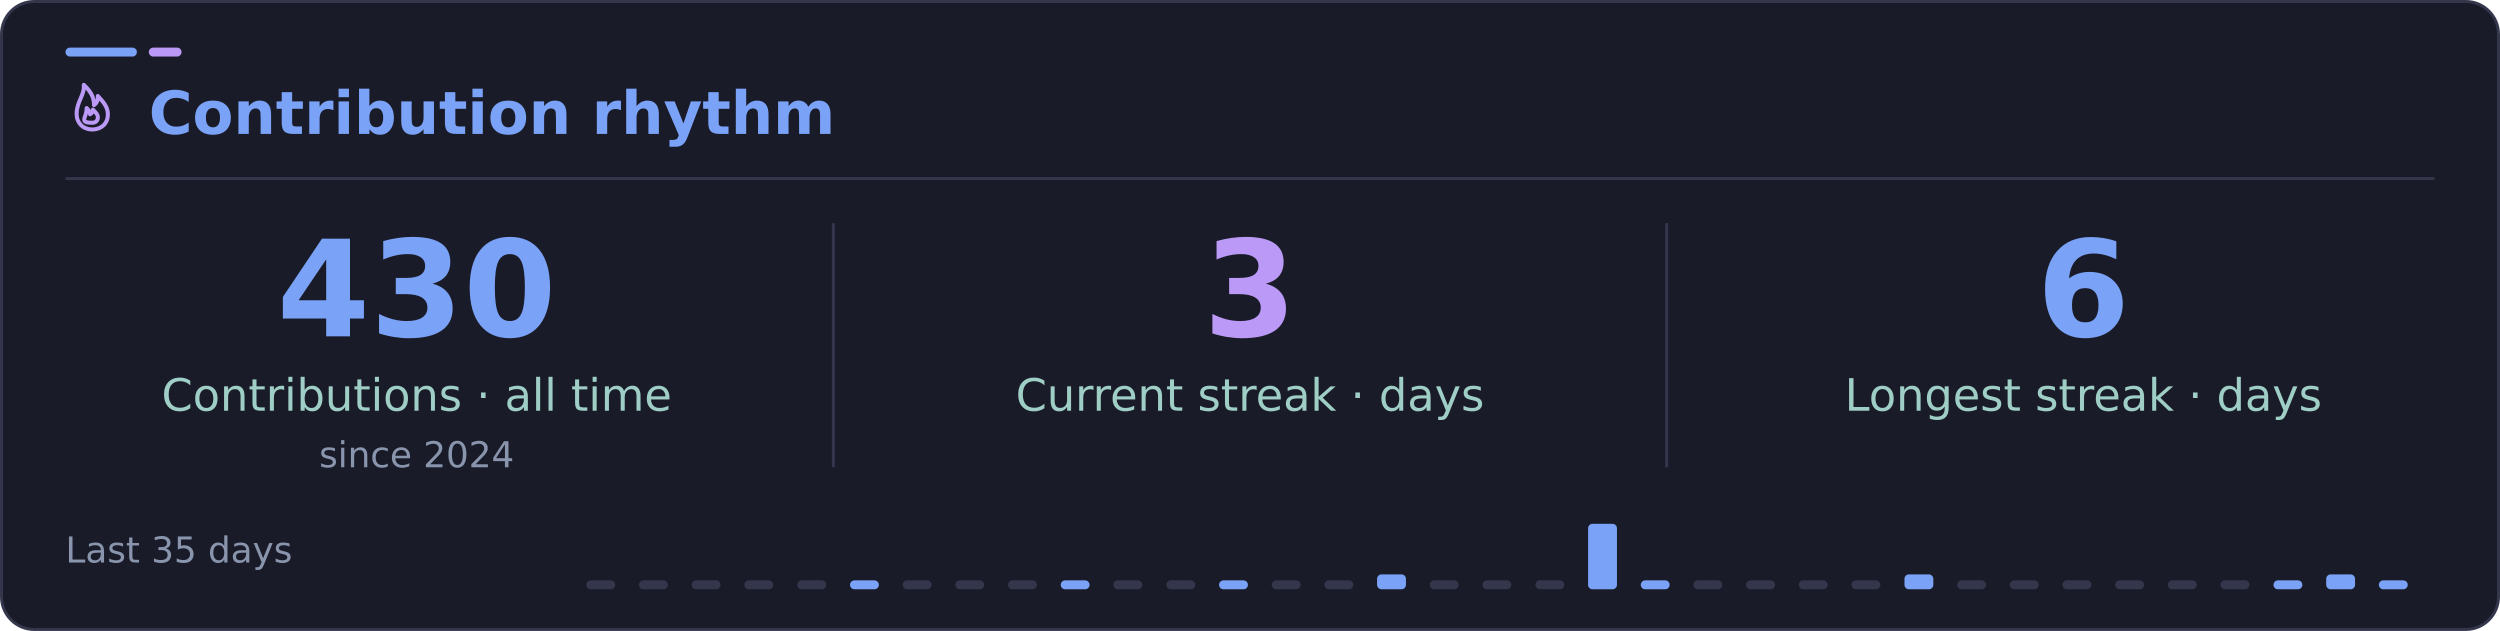
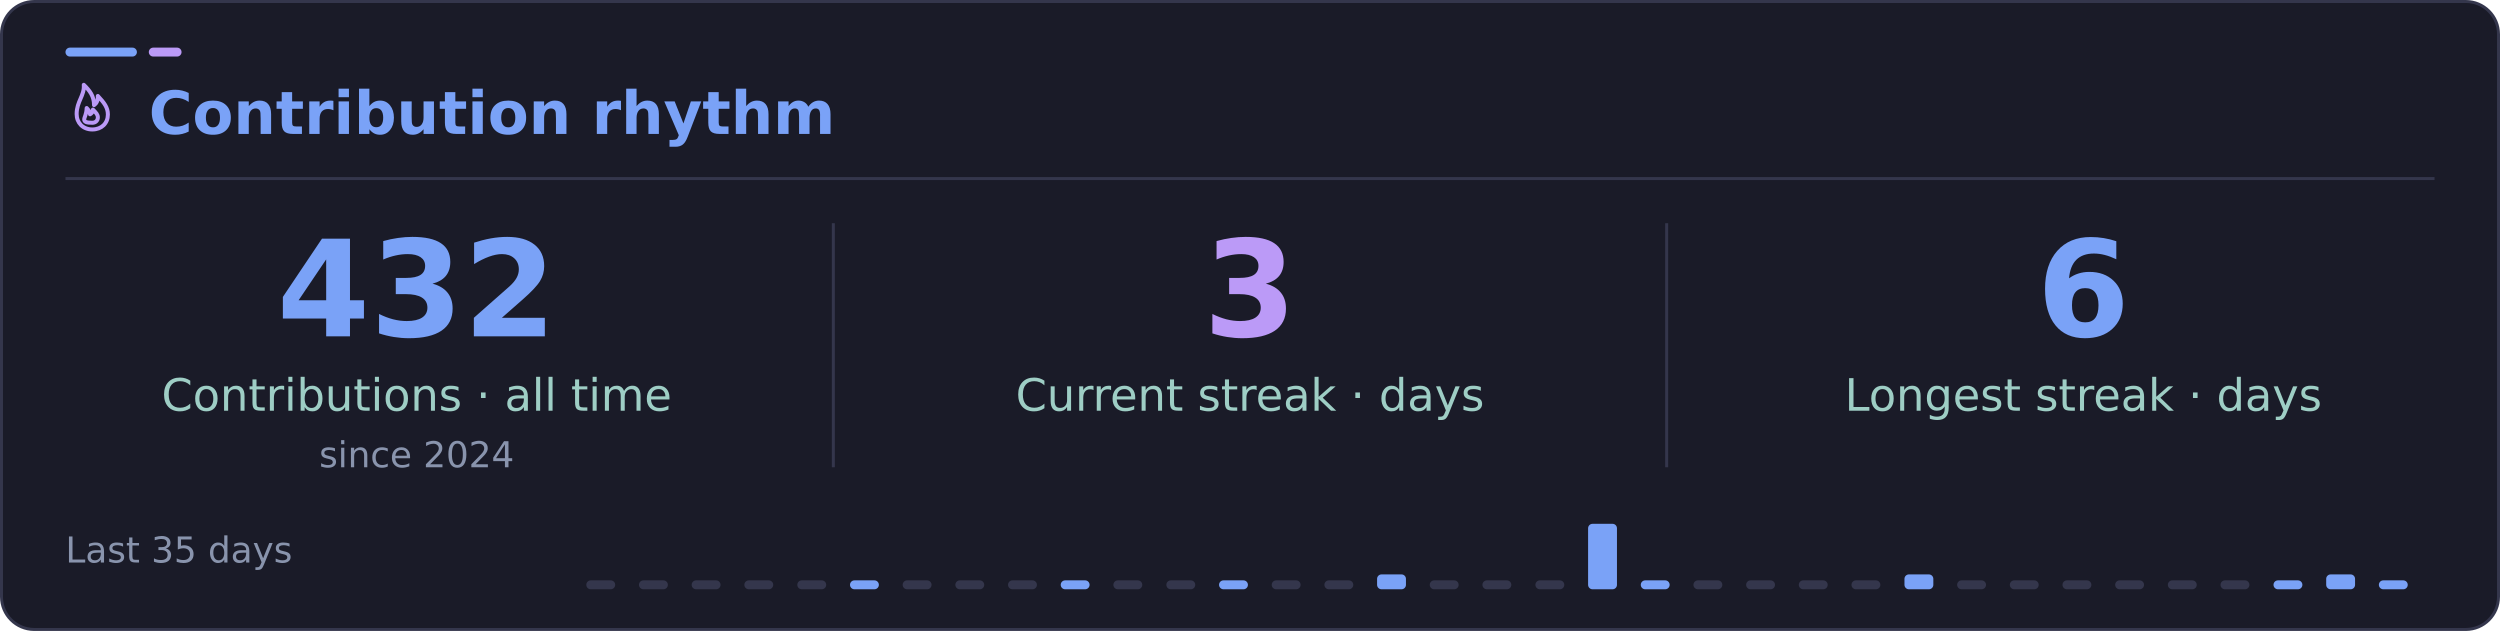
<svg xmlns="http://www.w3.org/2000/svg" width="840" height="212" viewBox="0 0 840 212" role="img" aria-labelledby="title desc">
  <rect x="0.5" y="0.5" width="839" height="211" rx="11" fill="#1a1b28" stroke="#34364c" />
  <rect x="22" y="16" width="24" height="3" rx="1.5" fill="#7aa2f7" />
  <rect x="50" y="16" width="11" height="3" rx="1.5" fill="#bb9af7" />
  <path d="M22 60H818" stroke="#34364c" />
  <g font-family="DejaVu Sans, Segoe UI, Arial, sans-serif">
    <svg x="22" y="27" width="18" height="18" viewBox="0 0 24 24" fill="none" stroke="#bb9af7" stroke-width="1.8" stroke-linecap="round" stroke-linejoin="round" aria-hidden="true">
      <path d="M12 22c4.2 0 7-2.8 7-6.7 0-3.2-1.7-5.3-4.5-8.3.1 2.2-.7 3.4-1.7 4.1C12.8 7.1 10.9 4.6 8.2 2 8.6 6.8 5 9.4 5 15.1 5 19 7.8 22 12 22Z" />
      <path d="M12 19c1.5 0 2.5-1 2.5-2.4 0-1.2-.7-2-2.2-3.5-.1 1.2-.6 1.7-1.3 2.1-.1-1.1-.7-2-1.5-2.8-.1 3-1.1 4.1-1.1 5.1 0 1.1 1 1.5 3.6 1.5Z" />
    </svg>
    <text x="50" y="45" fill="#7aa2f7" font-size="20" font-weight="700">Contribution rhythm</text>
    <path d="M280 75V157M560 75V157" stroke="#34364c" />
-     <text x="140" y="113" text-anchor="middle" fill="#7aa2f7" font-size="45" font-weight="700">430</text>
+     <text x="140" y="113" text-anchor="middle" fill="#7aa2f7" font-size="45" font-weight="700">432</text>
    <text x="140" y="138" text-anchor="middle" fill="#9ecec5" font-size="15">Contributions · all time</text>
    <text x="140" y="157" text-anchor="middle" fill="#8994ad" font-size="12">since 2024</text>
    <text x="420" y="113" text-anchor="middle" fill="#bb9af7" font-size="45" font-weight="700">3</text>
    <text x="420" y="138" text-anchor="middle" fill="#9ecec5" font-size="15">Current streak · days</text>
    <text x="700" y="113" text-anchor="middle" fill="#7aa2f7" font-size="45" font-weight="700">6</text>
    <text x="700" y="138" text-anchor="middle" fill="#9ecec5" font-size="15">Longest streak · days</text>
    <text x="22" y="189" fill="#8994ad" font-size="12">Last 35 days</text>
    <rect x="197.0" y="195" width="9.7" height="3" rx="1.5" fill="#34364c" />
    <rect x="214.7" y="195" width="9.7" height="3" rx="1.5" fill="#34364c" />
    <rect x="232.4" y="195" width="9.7" height="3" rx="1.5" fill="#34364c" />
    <rect x="250.1" y="195" width="9.7" height="3" rx="1.5" fill="#34364c" />
    <rect x="267.9" y="195" width="9.7" height="3" rx="1.5" fill="#34364c" />
    <rect x="285.6" y="195" width="9.7" height="3" rx="1.5" fill="#7aa2f7" />
    <rect x="303.3" y="195" width="9.7" height="3" rx="1.5" fill="#34364c" />
    <rect x="321.0" y="195" width="9.7" height="3" rx="1.5" fill="#34364c" />
    <rect x="338.7" y="195" width="9.7" height="3" rx="1.5" fill="#34364c" />
    <rect x="356.4" y="195" width="9.7" height="3" rx="1.5" fill="#7aa2f7" />
    <rect x="374.1" y="195" width="9.7" height="3" rx="1.5" fill="#34364c" />
    <rect x="391.9" y="195" width="9.7" height="3" rx="1.5" fill="#34364c" />
    <rect x="409.6" y="195" width="9.7" height="3" rx="1.5" fill="#7aa2f7" />
    <rect x="427.3" y="195" width="9.7" height="3" rx="1.5" fill="#34364c" />
    <rect x="445.0" y="195" width="9.7" height="3" rx="1.5" fill="#34364c" />
    <rect x="462.7" y="193" width="9.7" height="5" rx="1.5" fill="#7aa2f7" />
    <rect x="480.4" y="195" width="9.7" height="3" rx="1.5" fill="#34364c" />
    <rect x="498.1" y="195" width="9.7" height="3" rx="1.5" fill="#34364c" />
    <rect x="515.9" y="195" width="9.7" height="3" rx="1.5" fill="#34364c" />
    <rect x="533.6" y="176" width="9.7" height="22" rx="1.5" fill="#7aa2f7" />
    <rect x="551.3" y="195" width="9.7" height="3" rx="1.5" fill="#7aa2f7" />
    <rect x="569.0" y="195" width="9.7" height="3" rx="1.5" fill="#34364c" />
    <rect x="586.7" y="195" width="9.7" height="3" rx="1.5" fill="#34364c" />
    <rect x="604.4" y="195" width="9.7" height="3" rx="1.5" fill="#34364c" />
    <rect x="622.1" y="195" width="9.7" height="3" rx="1.5" fill="#34364c" />
    <rect x="639.9" y="193" width="9.7" height="5" rx="1.5" fill="#7aa2f7" />
    <rect x="657.6" y="195" width="9.7" height="3" rx="1.5" fill="#34364c" />
    <rect x="675.3" y="195" width="9.7" height="3" rx="1.5" fill="#34364c" />
    <rect x="693.0" y="195" width="9.7" height="3" rx="1.5" fill="#34364c" />
    <rect x="710.7" y="195" width="9.7" height="3" rx="1.5" fill="#34364c" />
    <rect x="728.4" y="195" width="9.7" height="3" rx="1.5" fill="#34364c" />
    <rect x="746.1" y="195" width="9.7" height="3" rx="1.5" fill="#34364c" />
    <rect x="763.9" y="195" width="9.7" height="3" rx="1.5" fill="#7aa2f7" />
    <rect x="781.6" y="193" width="9.7" height="5" rx="1.5" fill="#7aa2f7" />
    <rect x="799.3" y="195" width="9.7" height="3" rx="1.5" fill="#7aa2f7" />
  </g>
</svg>
